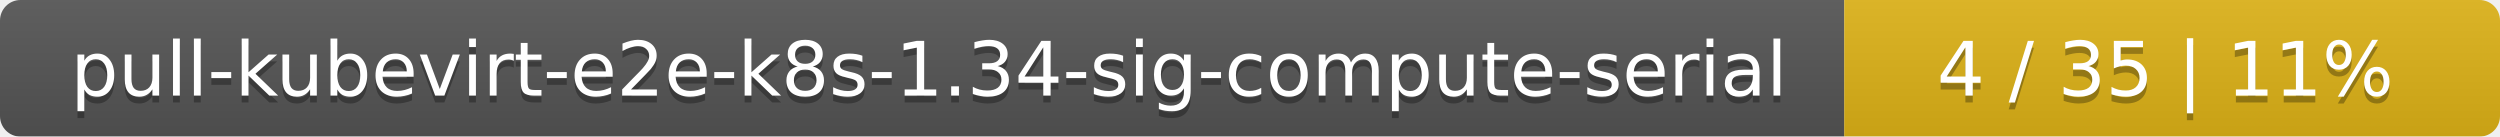
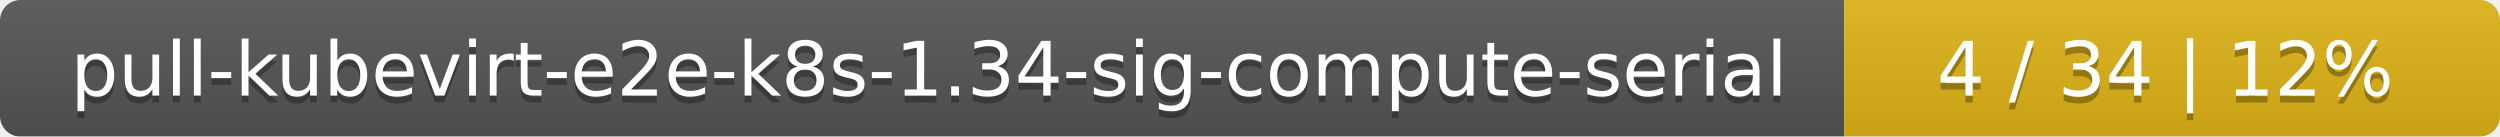
<svg xmlns="http://www.w3.org/2000/svg" width="366" height="20">
  <linearGradient id="smooth" x2="0" y2="100%">
    <stop offset="0" stop-color="#bbb" stop-opacity=".1" />
    <stop offset="1" stop-opacity=".1" />
  </linearGradient>
  <mask id="round">
    <rect width="366" height="20" rx="3" fill="#fff" />
  </mask>
  <g mask="url(#round)">
    <rect width="270" height="20" fill="#555" />
    <rect x="270" width="96" height="20" fill="#dfb317" />
    <rect width="366" height="20" fill="url(#smooth)" />
  </g>
  <g fill="#fff" text-anchor="middle" font-family="DejaVu Sans,Verdana,Geneva,sans-serif" font-size="11">
    <text x="136" y="15" fill="#010101" fill-opacity=".3">pull-kubevirt-e2e-k8s-1.34-sig-compute-serial</text>
    <text x="136" y="14">pull-kubevirt-e2e-k8s-1.34-sig-compute-serial</text>
-     <text x="317" y="15" fill="#010101" fill-opacity=".3">4 / 35    |    11%</text>
-     <text x="317" y="14">4 / 35    |    11%</text>
+     <text x="317" y="15" fill="#010101" fill-opacity=".3">4 / 34    |    12%</text>
+     <text x="317" y="14">4 / 34    |    12%</text>
  </g>
</svg>
